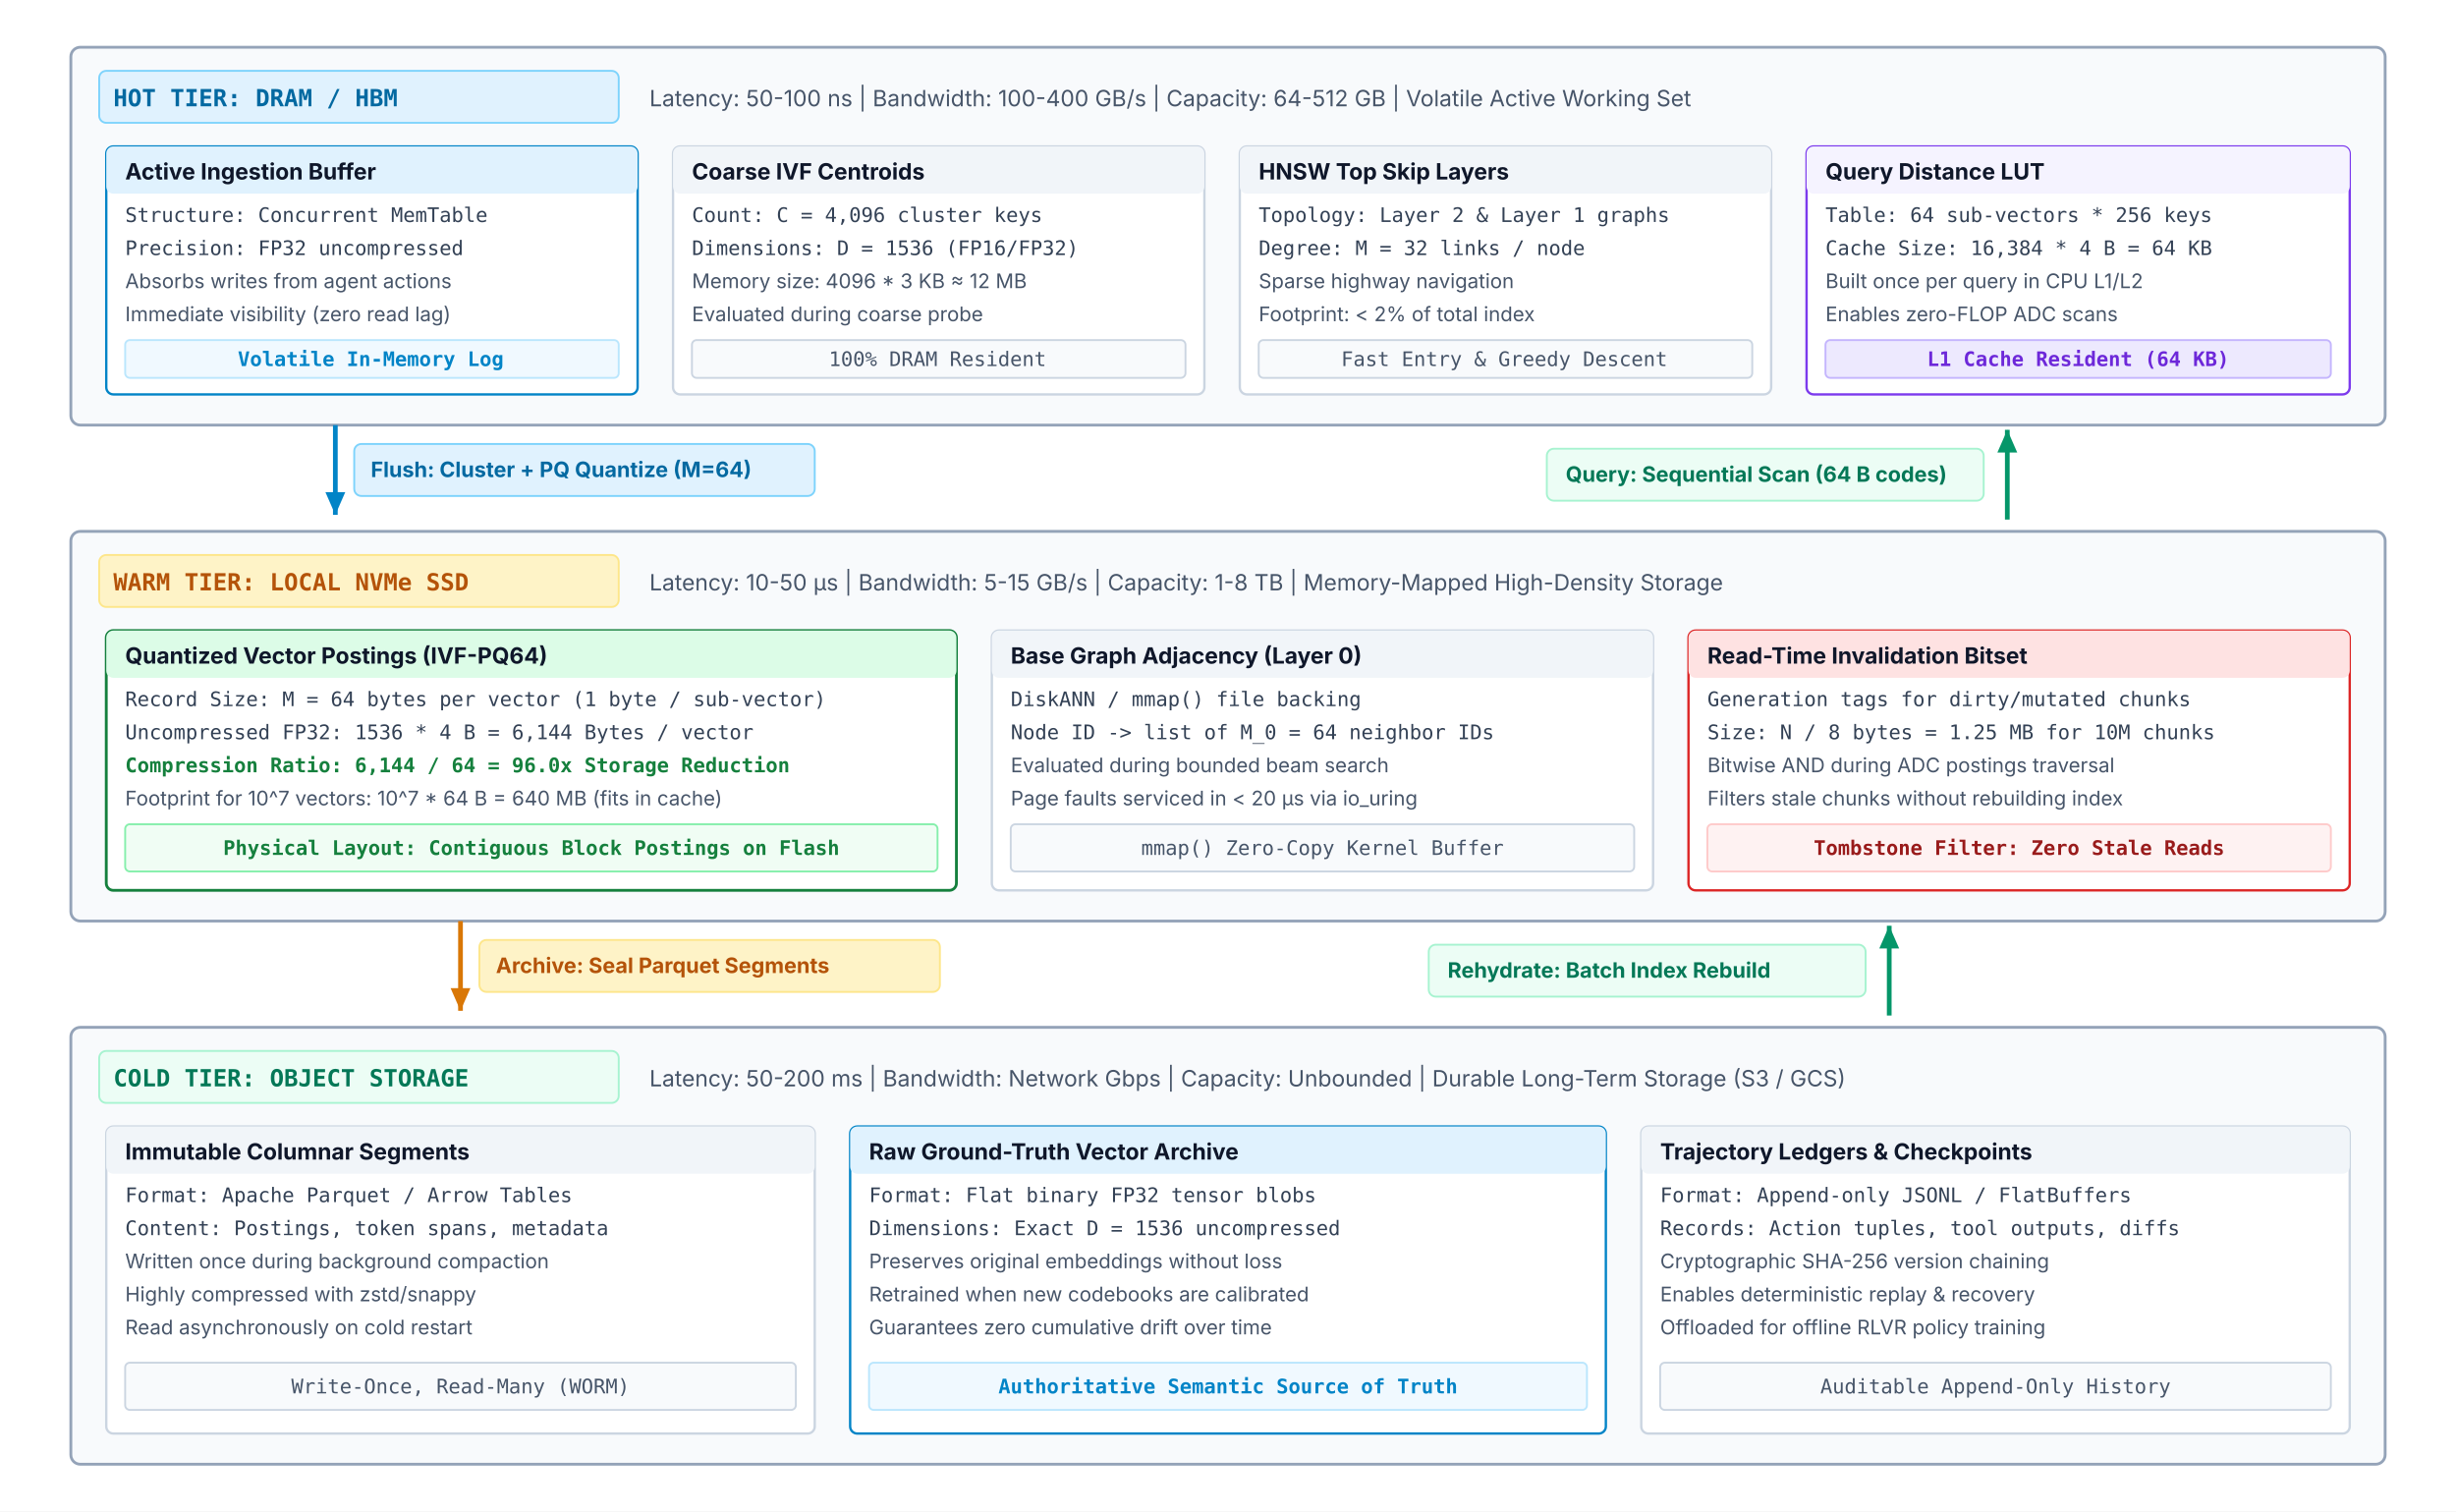
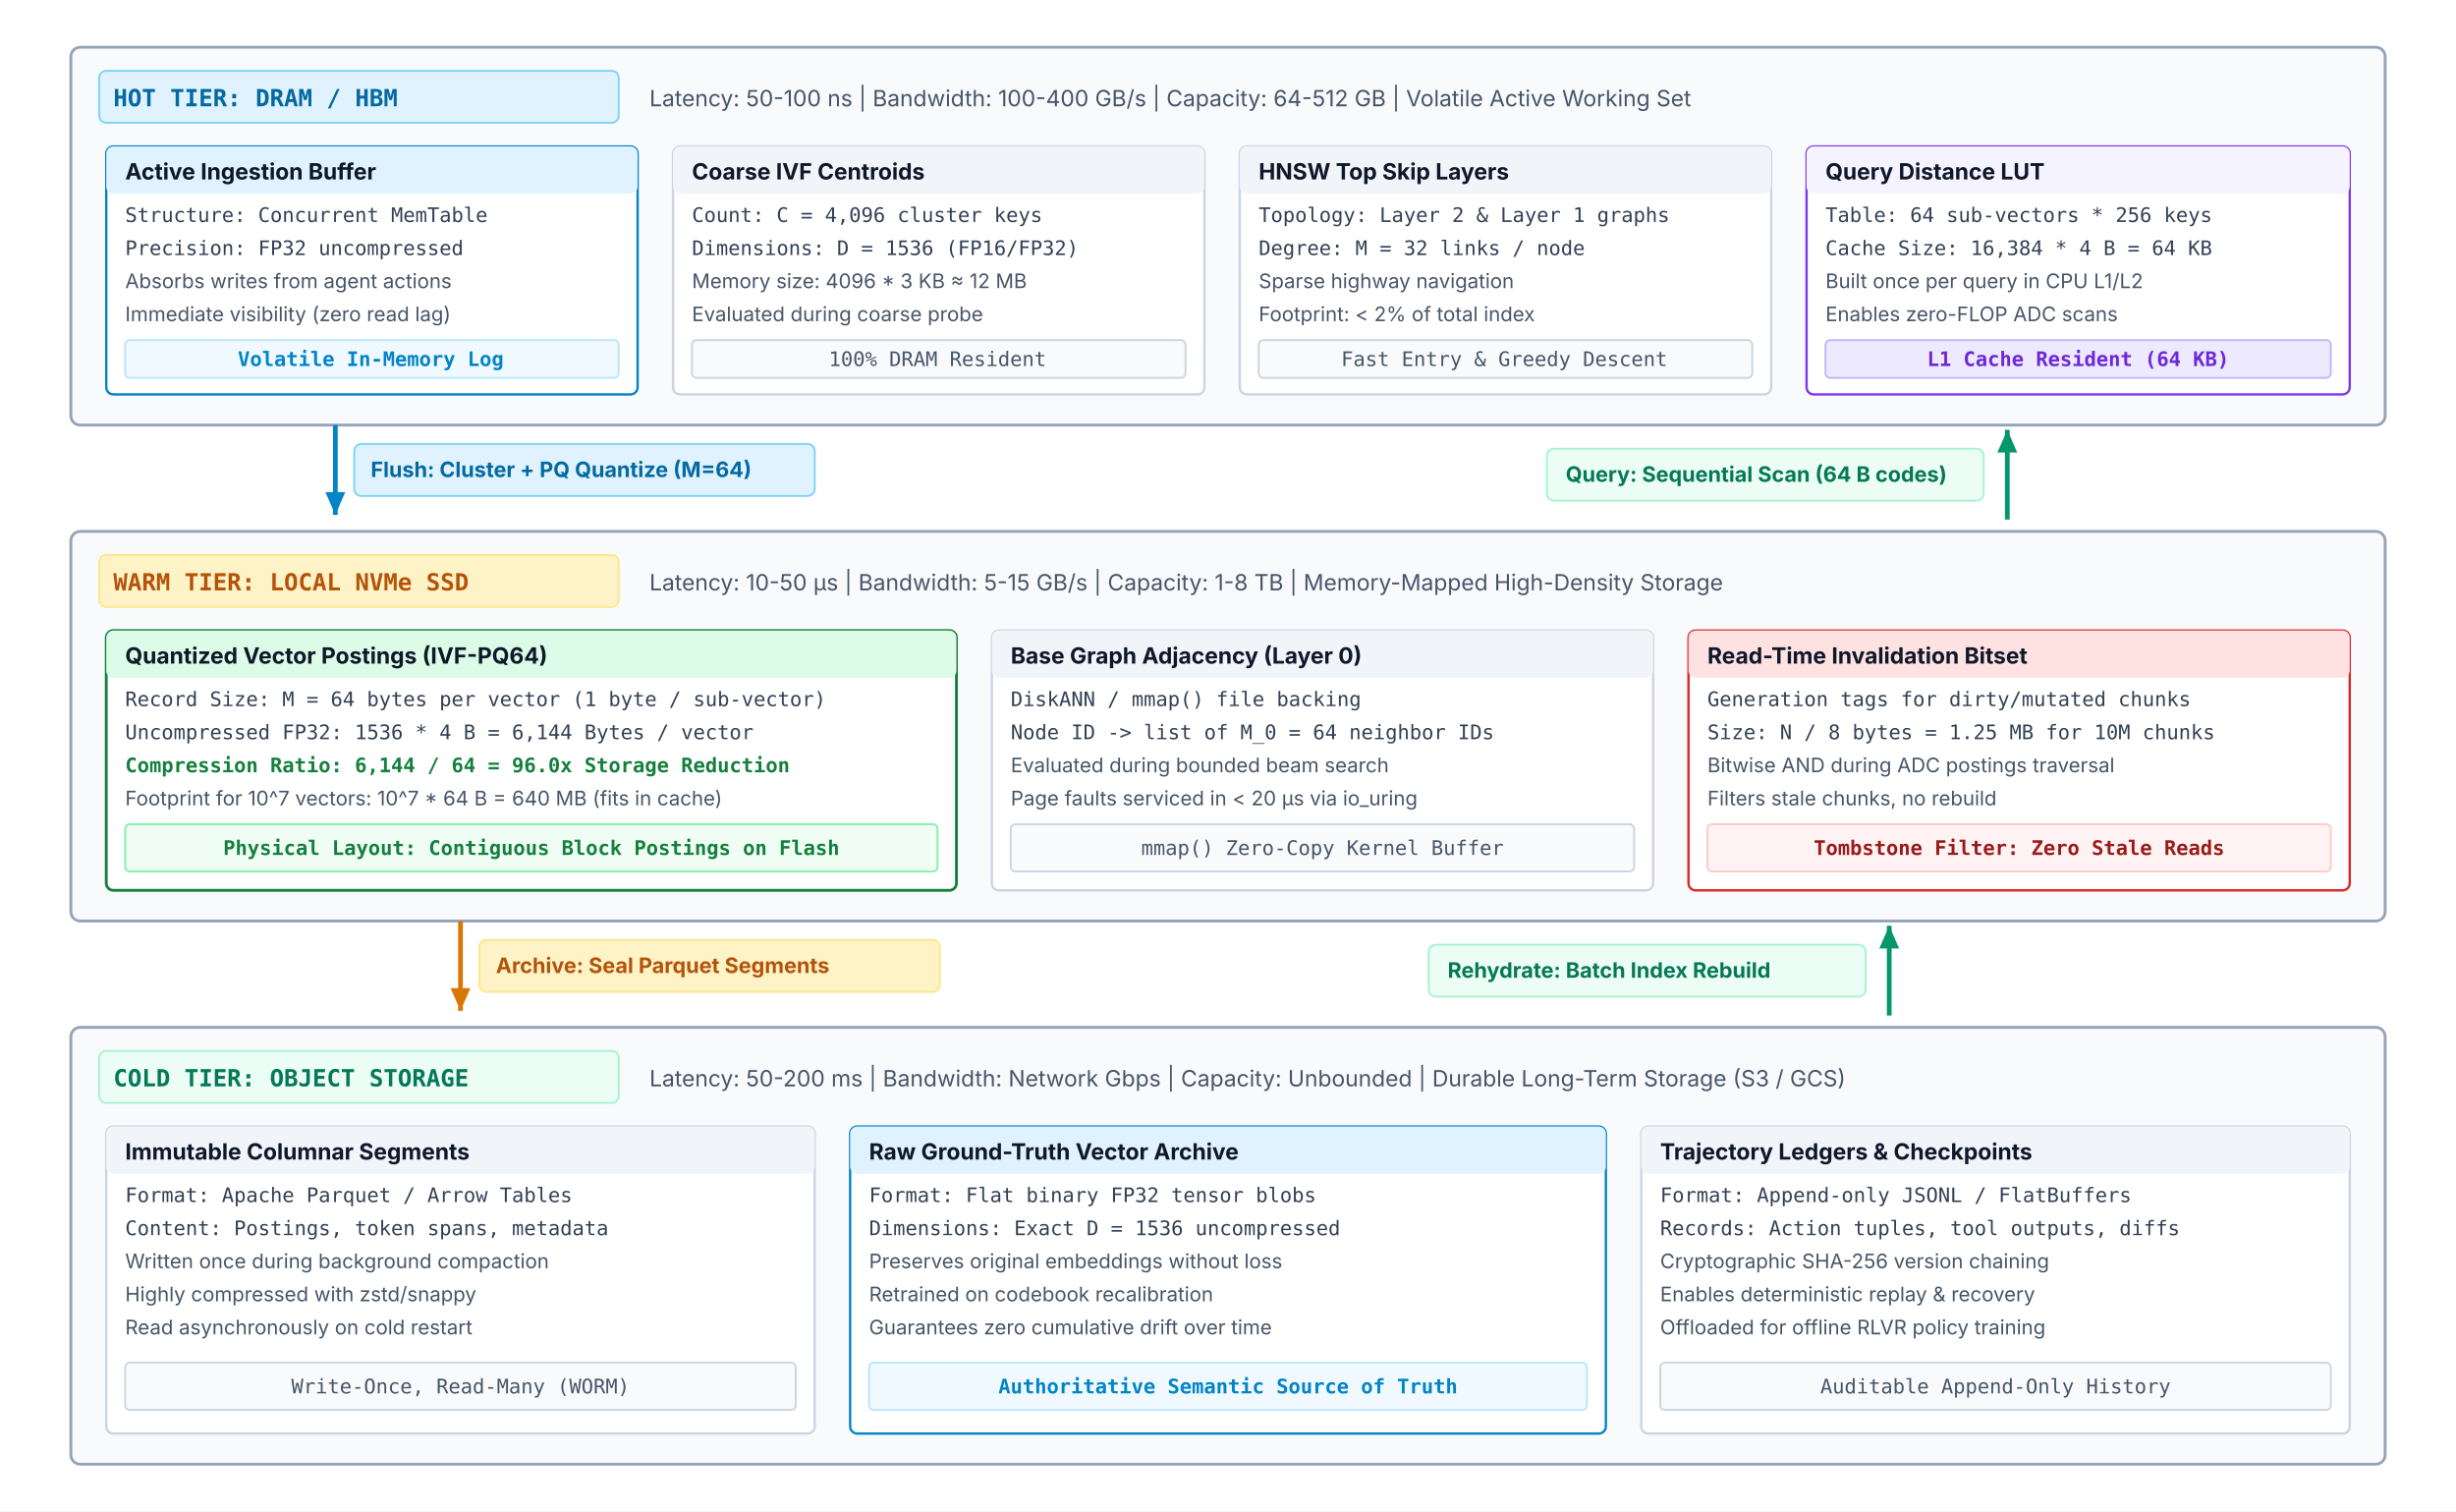
<svg xmlns="http://www.w3.org/2000/svg" viewBox="0 0 1040 640" width="100%" height="100%" font-family="Helvetica Neue, Helvetica, Arial, sans-serif">
  <defs>
    <style>
      .tier-card { fill: #f8fafc; stroke: #94a3b8; stroke-width: 1.2; rx: 4px; }
      .tier-pill { font-family: ui-monospace, monospace; font-size: 10px; font-weight: 700; }
      .tier-spec { font-family: system-ui, -apple-system, sans-serif; font-size: 9.5px; fill: #475569; }
      .block-title { font-family: system-ui, -apple-system, sans-serif; font-size: 9.5px; font-weight: 700; fill: #0f172a; }
      .block-sub { font-family: system-ui, -apple-system, sans-serif; font-size: 8.5px; fill: #475569; }
      .mono-txt { font-family: ui-monospace, monospace; font-size: 8.5px; }
      .flow-lbl { font-family: system-ui, -apple-system, sans-serif; font-size: 9px; font-weight: 700; }
    </style>
    <marker id="arr-down-blue" viewBox="0 0 10 10" refX="8" refY="5" markerWidth="6" markerHeight="6" orient="auto">
      <path d="M 0 1.5 L 8 5 L 0 8.5 z" fill="#0284c7" />
    </marker>
    <marker id="arr-down-amber" viewBox="0 0 10 10" refX="8" refY="5" markerWidth="6" markerHeight="6" orient="auto">
      <path d="M 0 1.5 L 8 5 L 0 8.5 z" fill="#d97706" />
    </marker>
    <marker id="arr-up-green" viewBox="0 0 10 10" refX="8" refY="5" markerWidth="6" markerHeight="6" orient="auto">
      <path d="M 0 1.5 L 8 5 L 0 8.5 z" fill="#059669" />
    </marker>
  </defs>
  <rect width="1040" height="640" fill="#ffffff" />
  <g transform="translate(30, 20)">
    <rect width="980" height="160" class="tier-card" />
    <rect x="12" y="10" width="220" height="22" rx="3" fill="#e0f2fe" stroke="#7dd3fc" stroke-width="0.8" />
    <text x="18" y="25" class="tier-pill" fill="#0369a1">HOT TIER: DRAM / HBM</text>
    <text x="245" y="25" class="tier-spec">Latency: 50-100 ns | Bandwidth: 100-400 GB/s | Capacity: 64-512 GB | Volatile Active Working Set</text>
    <g transform="translate(15, 42)">
      <rect width="225" height="105" rx="3" fill="#ffffff" stroke="#0284c7" stroke-width="1" />
      <rect x="0" y="0" width="225" height="20" rx="3" fill="#e0f2fe" />
      <text x="8" y="14" class="block-title" fill="#0369a1">Active Ingestion Buffer</text>
      <text x="8" y="32" class="mono-txt" fill="#334155">Structure: Concurrent MemTable</text>
      <text x="8" y="46" class="mono-txt" fill="#334155">Precision: FP32 uncompressed</text>
      <text x="8" y="60" class="block-sub">Absorbs writes from agent actions</text>
      <text x="8" y="74" class="block-sub">Immediate visibility (zero read lag)</text>
      <rect x="8" y="82" width="209" height="16" rx="2" fill="#f0f9ff" stroke="#bae6fd" stroke-width="0.8" />
      <text x="112" y="93" class="mono-txt" font-weight="700" fill="#0284c7" text-anchor="middle">Volatile In-Memory Log</text>
    </g>
    <g transform="translate(255, 42)">
      <rect width="225" height="105" rx="3" fill="#ffffff" stroke="#cbd5e1" stroke-width="1" />
      <rect x="0" y="0" width="225" height="20" rx="3" fill="#f1f5f9" />
      <text x="8" y="14" class="block-title">Coarse IVF Centroids</text>
      <text x="8" y="32" class="mono-txt" fill="#334155">Count: C = 4,096 cluster keys</text>
      <text x="8" y="46" class="mono-txt" fill="#334155">Dimensions: D = 1536 (FP16/FP32)</text>
      <text x="8" y="60" class="block-sub">Memory size: 4096 * 3 KB ≈ 12 MB</text>
      <text x="8" y="74" class="block-sub">Evaluated during coarse probe</text>
      <rect x="8" y="82" width="209" height="16" rx="2" fill="#f8fafc" stroke="#cbd5e1" stroke-width="0.8" />
      <text x="112" y="93" class="mono-txt" fill="#475569" text-anchor="middle">100% DRAM Resident</text>
    </g>
    <g transform="translate(495, 42)">
      <rect width="225" height="105" rx="3" fill="#ffffff" stroke="#cbd5e1" stroke-width="1" />
      <rect x="0" y="0" width="225" height="20" rx="3" fill="#f1f5f9" />
      <text x="8" y="14" class="block-title">HNSW Top Skip Layers</text>
      <text x="8" y="32" class="mono-txt" fill="#334155">Topology: Layer 2 &amp; Layer 1 graphs</text>
      <text x="8" y="46" class="mono-txt" fill="#334155">Degree: M = 32 links / node</text>
      <text x="8" y="60" class="block-sub">Sparse highway navigation</text>
      <text x="8" y="74" class="block-sub">Footprint: &lt; 2% of total index</text>
      <rect x="8" y="82" width="209" height="16" rx="2" fill="#f8fafc" stroke="#cbd5e1" stroke-width="0.8" />
      <text x="112" y="93" class="mono-txt" fill="#475569" text-anchor="middle">Fast Entry &amp; Greedy Descent</text>
    </g>
    <g transform="translate(735, 42)">
      <rect width="230" height="105" rx="3" fill="#ffffff" stroke="#7c3aed" stroke-width="1" />
      <rect x="0" y="0" width="230" height="20" rx="3" fill="#f5f3ff" />
      <text x="8" y="14" class="block-title" fill="#6d28d9">Query Distance LUT</text>
      <text x="8" y="32" class="mono-txt" fill="#334155">Table: 64 sub-vectors * 256 keys</text>
      <text x="8" y="46" class="mono-txt" fill="#334155">Cache Size: 16,384 * 4 B = 64 KB</text>
      <text x="8" y="60" class="block-sub">Built once per query in CPU L1/L2</text>
      <text x="8" y="74" class="block-sub">Enables zero-FLOP ADC scans</text>
      <rect x="8" y="82" width="214" height="16" rx="2" fill="#ede9fe" stroke="#c4b5fd" stroke-width="0.8" />
      <text x="115" y="93" class="mono-txt" font-weight="700" fill="#6d28d9" text-anchor="middle">L1 Cache Resident (64 KB)</text>
    </g>
  </g>
  <g transform="translate(142, 180)">
    <line x1="0" y1="0" x2="0" y2="38" stroke="#0284c7" stroke-width="2" marker-end="url(#arr-down-blue)" />
    <rect x="8" y="8" width="195" height="22" rx="3" fill="#e0f2fe" stroke="#7dd3fc" stroke-width="0.8" />
    <text x="15" y="22" class="flow-lbl" fill="#0369a1">Flush: Cluster + PQ Quantize (M=64)</text>
  </g>
  <g transform="translate(850, 220)">
    <line x1="0" y1="0" x2="0" y2="-38" stroke="#059669" stroke-width="2" marker-end="url(#arr-up-green)" />
    <rect x="-195" y="-30" width="185" height="22" rx="3" fill="#ecfdf5" stroke="#a7f3d0" stroke-width="0.8" />
    <text x="-187" y="-16" class="flow-lbl" fill="#047857">Query: Sequential Scan (64 B codes)</text>
  </g>
  <g transform="translate(30, 225)">
    <rect width="980" height="165" class="tier-card" />
    <rect x="12" y="10" width="220" height="22" rx="3" fill="#fef3c7" stroke="#fde68a" stroke-width="0.8" />
    <text x="18" y="25" class="tier-pill" fill="#b45309">WARM TIER: LOCAL NVMe SSD</text>
    <text x="245" y="25" class="tier-spec">Latency: 10-50 µs | Bandwidth: 5-15 GB/s | Capacity: 1-8 TB | Memory-Mapped High-Density Storage</text>
    <g transform="translate(15, 42)">
      <rect width="360" height="110" rx="3" fill="#ffffff" stroke="#15803d" stroke-width="1.2" />
      <rect x="0" y="0" width="360" height="20" rx="3" fill="#dcfce7" />
      <text x="8" y="14" class="block-title" fill="#14532d">Quantized Vector Postings (IVF-PQ64)</text>
      <text x="8" y="32" class="mono-txt" fill="#334155">Record Size: M = 64 bytes per vector (1 byte / sub-vector)</text>
      <text x="8" y="46" class="mono-txt" fill="#334155">Uncompressed FP32: 1536 * 4 B = 6,144 Bytes / vector</text>
      <text x="8" y="60" class="mono-txt" font-weight="700" fill="#15803d">Compression Ratio: 6,144 / 64 = 96.0x Storage Reduction</text>
      <text x="8" y="74" class="block-sub">Footprint for 10^7 vectors: 10^7 * 64 B = 640 MB (fits in cache)</text>
      <rect x="8" y="82" width="344" height="20" rx="2" fill="#f0fdf4" stroke="#86efac" stroke-width="0.8" />
      <text x="180" y="95" class="mono-txt" font-weight="700" fill="#15803d" text-anchor="middle">Physical Layout: Contiguous Block Postings on Flash</text>
    </g>
    <g transform="translate(390, 42)">
      <rect width="280" height="110" rx="3" fill="#ffffff" stroke="#cbd5e1" stroke-width="1" />
      <rect x="0" y="0" width="280" height="20" rx="3" fill="#f1f5f9" />
      <text x="8" y="14" class="block-title">Base Graph Adjacency (Layer 0)</text>
      <text x="8" y="32" class="mono-txt" fill="#334155">DiskANN / mmap() file backing</text>
      <text x="8" y="46" class="mono-txt" fill="#334155">Node ID -&gt; list of M_0 = 64 neighbor IDs</text>
      <text x="8" y="60" class="block-sub">Evaluated during bounded beam search</text>
      <text x="8" y="74" class="block-sub">Page faults serviced in &lt; 20 µs via io_uring</text>
      <rect x="8" y="82" width="264" height="20" rx="2" fill="#f8fafc" stroke="#cbd5e1" stroke-width="0.8" />
      <text x="140" y="95" class="mono-txt" fill="#475569" text-anchor="middle">mmap() Zero-Copy Kernel Buffer</text>
    </g>
    <g transform="translate(685, 42)">
      <rect width="280" height="110" rx="3" fill="#ffffff" stroke="#dc2626" stroke-width="1" />
      <rect x="0" y="0" width="280" height="20" rx="3" fill="#fee2e2" />
      <text x="8" y="14" class="block-title" fill="#991b1b">Read-Time Invalidation Bitset</text>
      <text x="8" y="32" class="mono-txt" fill="#334155">Generation tags for dirty/mutated chunks</text>
      <text x="8" y="46" class="mono-txt" fill="#334155">Size: N / 8 bytes = 1.25 MB for 10M chunks</text>
      <text x="8" y="60" class="block-sub">Bitwise AND during ADC postings traversal</text>
-       <text x="8" y="74" class="block-sub">Filters stale chunks without rebuilding index</text>
+       <text x="8" y="74" class="block-sub">Filters stale chunks, no rebuild</text>
      <rect x="8" y="82" width="264" height="20" rx="2" fill="#fef2f2" stroke="#fecaca" stroke-width="0.8" />
      <text x="140" y="95" class="mono-txt" font-weight="700" fill="#991b1b" text-anchor="middle">Tombstone Filter: Zero Stale Reads</text>
    </g>
  </g>
  <g transform="translate(195, 390)">
    <line x1="0" y1="0" x2="0" y2="38" stroke="#d97706" stroke-width="2" marker-end="url(#arr-down-amber)" />
    <rect x="8" y="8" width="195" height="22" rx="3" fill="#fef3c7" stroke="#fde68a" stroke-width="0.8" />
    <text x="15" y="22" class="flow-lbl" fill="#b45309">Archive: Seal Parquet Segments</text>
  </g>
  <g transform="translate(800, 430)">
    <line x1="0" y1="0" x2="0" y2="-38" stroke="#059669" stroke-width="2" marker-end="url(#arr-up-green)" />
    <rect x="-195" y="-30" width="185" height="22" rx="3" fill="#ecfdf5" stroke="#a7f3d0" stroke-width="0.8" />
    <text x="-187" y="-16" class="flow-lbl" fill="#047857">Rehydrate: Batch Index Rebuild</text>
  </g>
  <g transform="translate(30, 435)">
    <rect width="980" height="185" class="tier-card" />
    <rect x="12" y="10" width="220" height="22" rx="3" fill="#ecfdf5" stroke="#a7f3d0" stroke-width="0.8" />
    <text x="18" y="25" class="tier-pill" fill="#047857">COLD TIER: OBJECT STORAGE</text>
    <text x="245" y="25" class="tier-spec">Latency: 50-200 ms | Bandwidth: Network Gbps | Capacity: Unbounded | Durable Long-Term Storage (S3 / GCS)</text>
    <g transform="translate(15, 42)">
      <rect width="300" height="130" rx="3" fill="#ffffff" stroke="#cbd5e1" stroke-width="1" />
      <rect x="0" y="0" width="300" height="20" rx="3" fill="#f1f5f9" />
      <text x="8" y="14" class="block-title">Immutable Columnar Segments</text>
      <text x="8" y="32" class="mono-txt" fill="#334155">Format: Apache Parquet / Arrow Tables</text>
      <text x="8" y="46" class="mono-txt" fill="#334155">Content: Postings, token spans, metadata</text>
      <text x="8" y="60" class="block-sub">Written once during background compaction</text>
      <text x="8" y="74" class="block-sub">Highly compressed with zstd/snappy</text>
      <text x="8" y="88" class="block-sub">Read asynchronously on cold restart</text>
      <rect x="8" y="100" width="284" height="20" rx="2" fill="#f8fafc" stroke="#cbd5e1" stroke-width="0.8" />
      <text x="150" y="113" class="mono-txt" fill="#475569" text-anchor="middle">Write-Once, Read-Many (WORM)</text>
    </g>
    <g transform="translate(330, 42)">
      <rect width="320" height="130" rx="3" fill="#ffffff" stroke="#0284c7" stroke-width="1" />
      <rect x="0" y="0" width="320" height="20" rx="3" fill="#e0f2fe" />
      <text x="8" y="14" class="block-title" fill="#0369a1">Raw Ground-Truth Vector Archive</text>
      <text x="8" y="32" class="mono-txt" fill="#334155">Format: Flat binary FP32 tensor blobs</text>
      <text x="8" y="46" class="mono-txt" fill="#334155">Dimensions: Exact D = 1536 uncompressed</text>
      <text x="8" y="60" class="block-sub">Preserves original embeddings without loss</text>
-       <text x="8" y="74" class="block-sub">Retrained when new codebooks are calibrated</text>
+       <text x="8" y="74" class="block-sub">Retrained on codebook recalibration</text>
      <text x="8" y="88" class="block-sub">Guarantees zero cumulative drift over time</text>
      <rect x="8" y="100" width="304" height="20" rx="2" fill="#f0f9ff" stroke="#bae6fd" stroke-width="0.8" />
      <text x="160" y="113" class="mono-txt" font-weight="700" fill="#0284c7" text-anchor="middle">Authoritative Semantic Source of Truth</text>
    </g>
    <g transform="translate(665, 42)">
      <rect width="300" height="130" rx="3" fill="#ffffff" stroke="#cbd5e1" stroke-width="1" />
      <rect x="0" y="0" width="300" height="20" rx="3" fill="#f1f5f9" />
      <text x="8" y="14" class="block-title">Trajectory Ledgers &amp; Checkpoints</text>
      <text x="8" y="32" class="mono-txt" fill="#334155">Format: Append-only JSONL / FlatBuffers</text>
      <text x="8" y="46" class="mono-txt" fill="#334155">Records: Action tuples, tool outputs, diffs</text>
      <text x="8" y="60" class="block-sub">Cryptographic SHA-256 version chaining</text>
      <text x="8" y="74" class="block-sub">Enables deterministic replay &amp; recovery</text>
      <text x="8" y="88" class="block-sub">Offloaded for offline RLVR policy training</text>
      <rect x="8" y="100" width="284" height="20" rx="2" fill="#f8fafc" stroke="#cbd5e1" stroke-width="0.8" />
      <text x="150" y="113" class="mono-txt" fill="#475569" text-anchor="middle">Auditable Append-Only History</text>
    </g>
  </g>
</svg>
